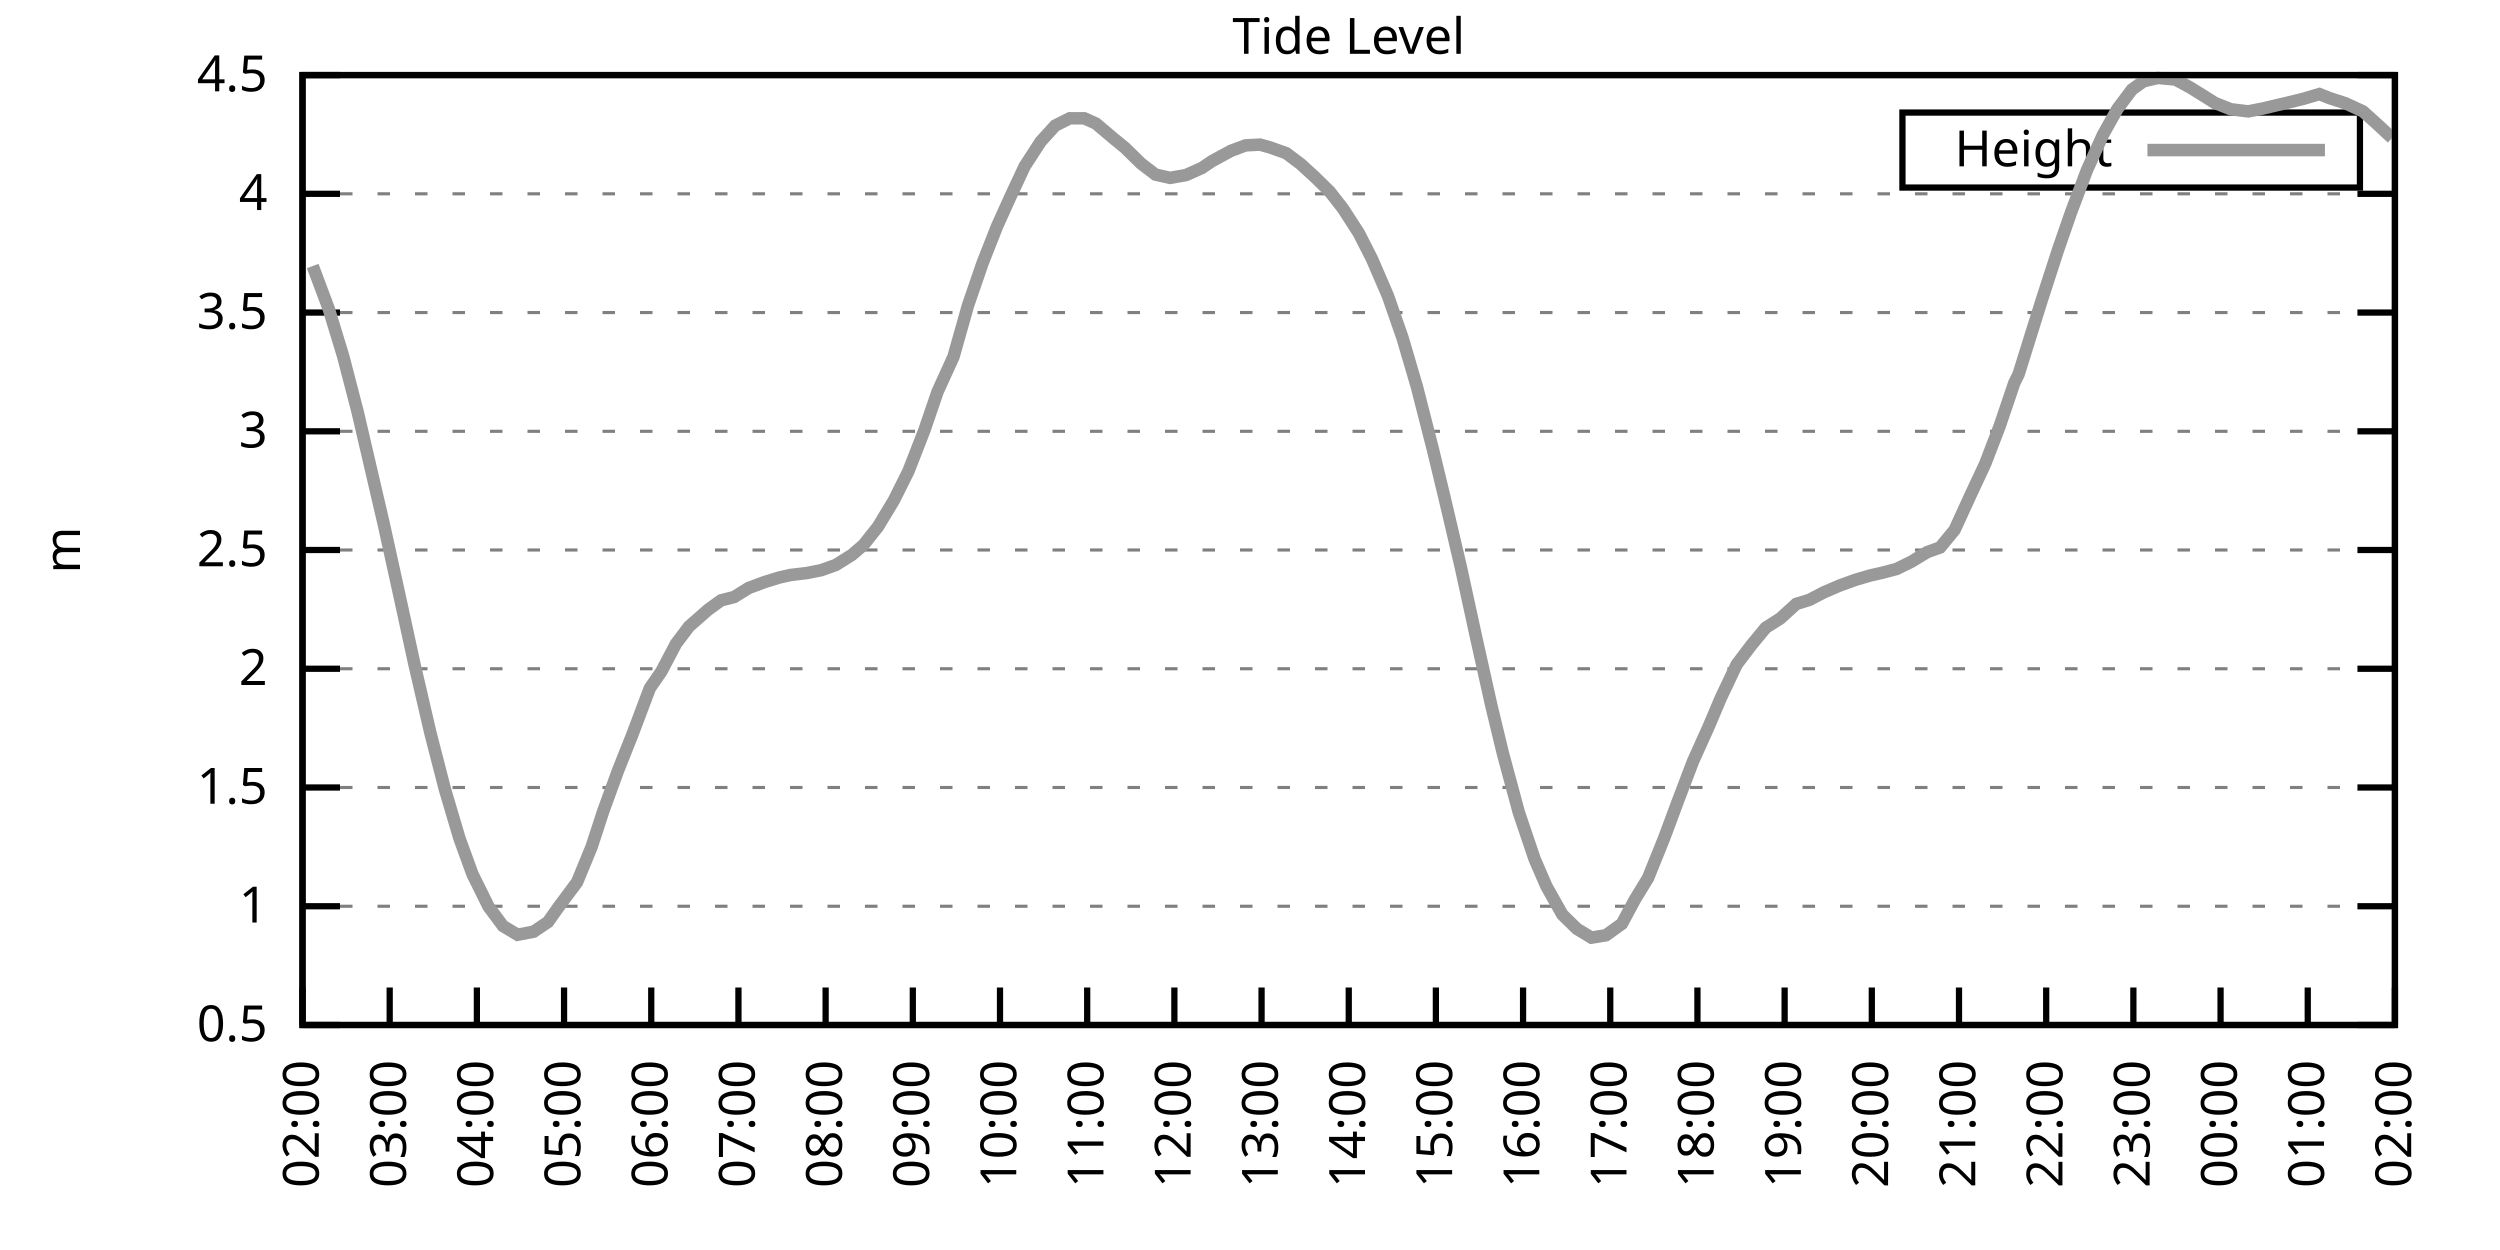
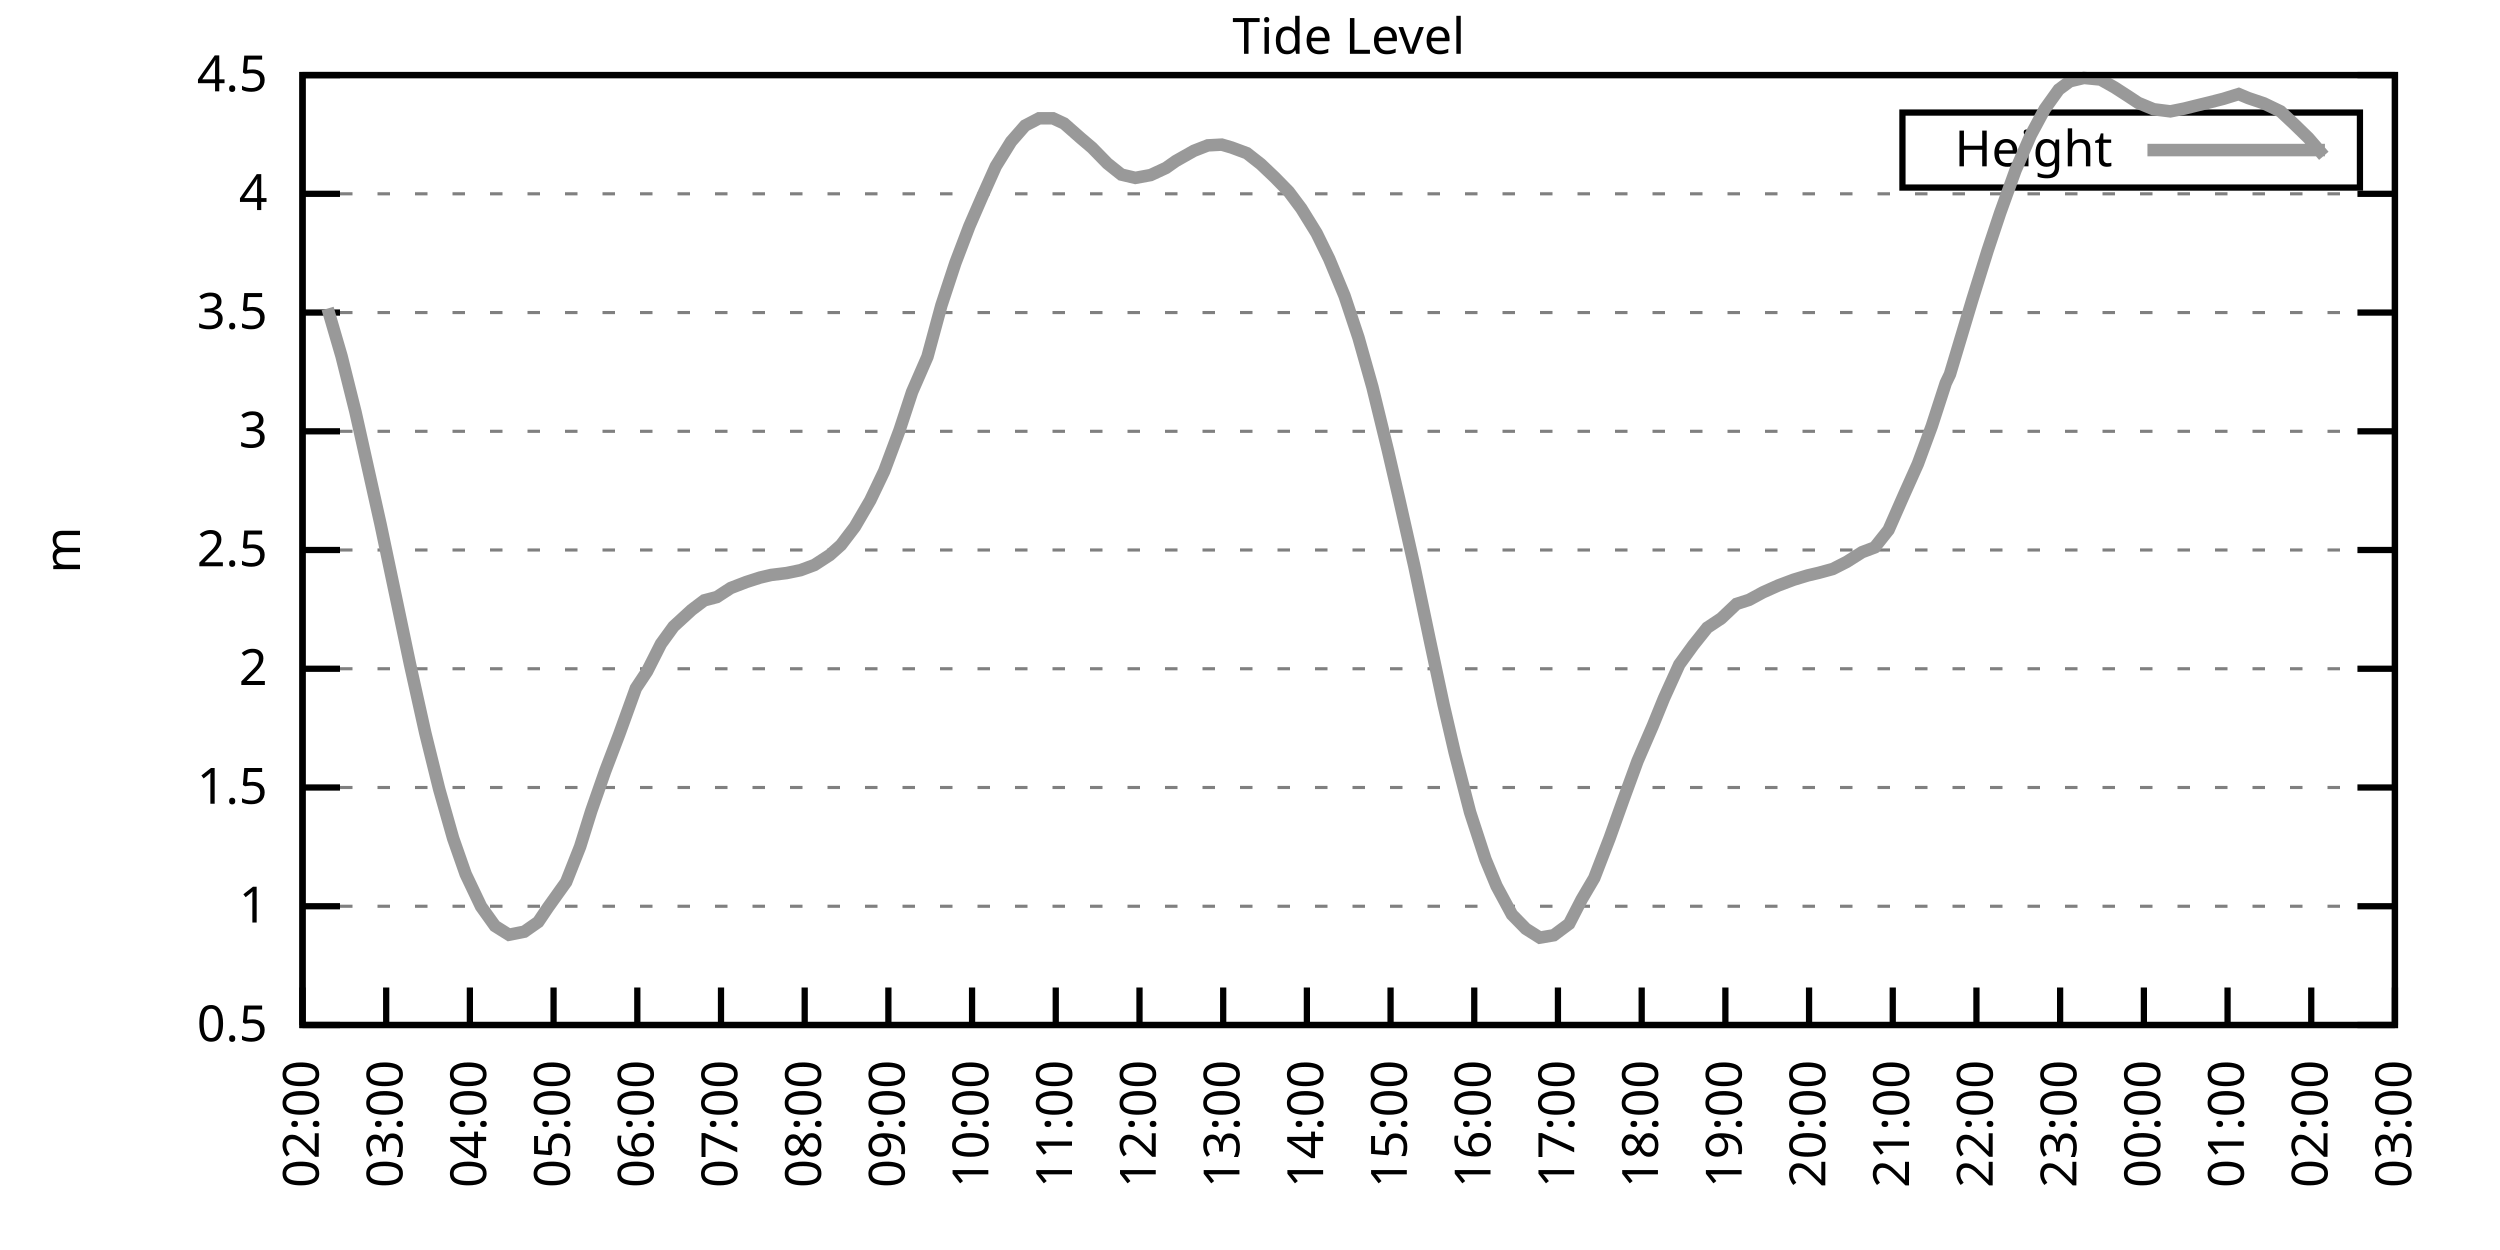
<svg xmlns="http://www.w3.org/2000/svg" xmlns:xlink="http://www.w3.org/1999/xlink" width="400" height="200" viewBox="0 0 400 200">
  <g id="gnuplot_canvas">
    <rect x="0" y="0" width="400" height="200" fill="none" />
    <defs>
      <circle id="gpDot" r="0.5" stroke-width="0.5" stroke="currentColor" />
      <path id="gpPt0" stroke-width="0.333" stroke="currentColor" d="M-1,0 h2 M0,-1 v2" />
      <path id="gpPt1" stroke-width="0.333" stroke="currentColor" d="M-1,-1 L1,1 M1,-1 L-1,1" />
      <path id="gpPt2" stroke-width="0.333" stroke="currentColor" d="M-1,0 L1,0 M0,-1 L0,1 M-1,-1 L1,1 M-1,1 L1,-1" />
      <rect id="gpPt3" stroke-width="0.333" stroke="currentColor" x="-1" y="-1" width="2" height="2" />
      <rect id="gpPt4" stroke-width="0.333" stroke="currentColor" fill="currentColor" x="-1" y="-1" width="2" height="2" />
      <circle id="gpPt5" stroke-width="0.333" stroke="currentColor" cx="0" cy="0" r="1" />
      <use xlink:href="#gpPt5" id="gpPt6" fill="currentColor" stroke="none" />
      <path id="gpPt7" stroke-width="0.333" stroke="currentColor" d="M0,-1.33 L-1.33,0.67 L1.33,0.67 z" />
      <use xlink:href="#gpPt7" id="gpPt8" fill="currentColor" stroke="none" />
      <use xlink:href="#gpPt7" id="gpPt9" stroke="currentColor" transform="rotate(180)" />
      <use xlink:href="#gpPt9" id="gpPt10" fill="currentColor" stroke="none" />
      <use xlink:href="#gpPt3" id="gpPt11" stroke="currentColor" transform="rotate(45)" />
      <use xlink:href="#gpPt11" id="gpPt12" fill="currentColor" stroke="none" />
      <path id="gpPt13" stroke-width="0.333" stroke="currentColor" d="M0,1.330 L1.265,0.411 L0.782,-1.067 L-0.782,-1.076 L-1.265,0.411 z" />
      <use xlink:href="#gpPt13" id="gpPt14" fill="currentColor" stroke="none" />
      <filter id="textbox" filterUnits="objectBoundingBox" x="0" y="0" height="1" width="1">
        <feFlood flood-color="white" flood-opacity="1" result="bgnd" />
        <feComposite in="SourceGraphic" in2="bgnd" operator="atop" />
      </filter>
      <filter id="greybox" filterUnits="objectBoundingBox" x="0" y="0" height="1" width="1">
        <feFlood flood-color="lightgrey" flood-opacity="1" result="grey" />
        <feComposite in="SourceGraphic" in2="grey" operator="atop" />
      </filter>
    </defs>
    <g fill="none" color="white" stroke="currentColor" stroke-width="1.00" stroke-linecap="butt" stroke-linejoin="miter">
</g>
    <g fill="none" color="black" stroke="currentColor" stroke-width="1.00" stroke-linecap="butt" stroke-linejoin="miter">
      <g stroke="none" shape-rendering="crispEdges">
        <polygon fill="rgb(255, 255, 255)" points="48.40,164.00 383.18,164.00 383.18,12.02 48.40,12.02 " />
      </g>
    </g>
    <g fill="none" color="black" stroke="currentColor" stroke-width="1.00" stroke-linecap="butt" stroke-linejoin="miter">
</g>
    <g fill="none" color="black" stroke="black" stroke-width="0.50" stroke-linecap="butt" stroke-linejoin="miter">
</g>
    <g fill="none" color="gray" stroke="currentColor" stroke-width="0.50" stroke-linecap="butt" stroke-linejoin="miter">
      <path stroke="gray" stroke-dasharray="2,4" class="gridline" d="M48.40,164.00 L383.19,164.00  " />
    </g>
    <g fill="none" color="gray" stroke="gray" stroke-width="1.00" stroke-linecap="butt" stroke-linejoin="miter">
</g>
    <g fill="none" color="black" stroke="currentColor" stroke-width="1.00" stroke-linecap="butt" stroke-linejoin="miter">
      <path stroke="black" d="M48.40,164.00 L54.40,164.00 M383.19,164.00 L377.19,164.00  " />
      <g transform="translate(42.80,166.60)" stroke="none" fill="black" font-family="Sans" font-size="8.00" text-anchor="end">
        <text>
          <tspan font-family="Sans"> 0.5</tspan>
        </text>
      </g>
    </g>
    <g fill="none" color="black" stroke="currentColor" stroke-width="1.00" stroke-linecap="butt" stroke-linejoin="miter">
</g>
    <g fill="none" color="black" stroke="black" stroke-width="0.50" stroke-linecap="butt" stroke-linejoin="miter">
</g>
    <g fill="none" color="gray" stroke="currentColor" stroke-width="0.50" stroke-linecap="butt" stroke-linejoin="miter">
      <path stroke="gray" stroke-dasharray="2,4" class="gridline" d="M48.40,145.00 L383.19,145.00  " />
    </g>
    <g fill="none" color="gray" stroke="gray" stroke-width="1.00" stroke-linecap="butt" stroke-linejoin="miter">
</g>
    <g fill="none" color="black" stroke="currentColor" stroke-width="1.00" stroke-linecap="butt" stroke-linejoin="miter">
      <path stroke="black" d="M48.40,145.00 L54.40,145.00 M383.19,145.00 L377.19,145.00  " />
      <g transform="translate(42.80,147.60)" stroke="none" fill="black" font-family="Sans" font-size="8.00" text-anchor="end">
        <text>
          <tspan font-family="Sans"> 1</tspan>
        </text>
      </g>
    </g>
    <g fill="none" color="black" stroke="currentColor" stroke-width="1.00" stroke-linecap="butt" stroke-linejoin="miter">
</g>
    <g fill="none" color="black" stroke="black" stroke-width="0.50" stroke-linecap="butt" stroke-linejoin="miter">
</g>
    <g fill="none" color="gray" stroke="currentColor" stroke-width="0.50" stroke-linecap="butt" stroke-linejoin="miter">
      <path stroke="gray" stroke-dasharray="2,4" class="gridline" d="M48.40,126.00 L383.19,126.00  " />
    </g>
    <g fill="none" color="gray" stroke="gray" stroke-width="1.00" stroke-linecap="butt" stroke-linejoin="miter">
</g>
    <g fill="none" color="black" stroke="currentColor" stroke-width="1.00" stroke-linecap="butt" stroke-linejoin="miter">
      <path stroke="black" d="M48.40,126.00 L54.40,126.00 M383.19,126.00 L377.19,126.00  " />
      <g transform="translate(42.80,128.60)" stroke="none" fill="black" font-family="Sans" font-size="8.00" text-anchor="end">
        <text>
          <tspan font-family="Sans"> 1.5</tspan>
        </text>
      </g>
    </g>
    <g fill="none" color="black" stroke="currentColor" stroke-width="1.00" stroke-linecap="butt" stroke-linejoin="miter">
</g>
    <g fill="none" color="black" stroke="black" stroke-width="0.50" stroke-linecap="butt" stroke-linejoin="miter">
</g>
    <g fill="none" color="gray" stroke="currentColor" stroke-width="0.50" stroke-linecap="butt" stroke-linejoin="miter">
      <path stroke="gray" stroke-dasharray="2,4" class="gridline" d="M48.40,107.00 L383.19,107.00  " />
    </g>
    <g fill="none" color="gray" stroke="gray" stroke-width="1.00" stroke-linecap="butt" stroke-linejoin="miter">
</g>
    <g fill="none" color="black" stroke="currentColor" stroke-width="1.00" stroke-linecap="butt" stroke-linejoin="miter">
      <path stroke="black" d="M48.40,107.00 L54.40,107.00 M383.19,107.00 L377.19,107.00  " />
      <g transform="translate(42.80,109.60)" stroke="none" fill="black" font-family="Sans" font-size="8.00" text-anchor="end">
        <text>
          <tspan font-family="Sans"> 2</tspan>
        </text>
      </g>
    </g>
    <g fill="none" color="black" stroke="currentColor" stroke-width="1.00" stroke-linecap="butt" stroke-linejoin="miter">
</g>
    <g fill="none" color="black" stroke="black" stroke-width="0.50" stroke-linecap="butt" stroke-linejoin="miter">
</g>
    <g fill="none" color="gray" stroke="currentColor" stroke-width="0.50" stroke-linecap="butt" stroke-linejoin="miter">
      <path stroke="gray" stroke-dasharray="2,4" class="gridline" d="M48.40,88.00 L383.19,88.00  " />
    </g>
    <g fill="none" color="gray" stroke="gray" stroke-width="1.00" stroke-linecap="butt" stroke-linejoin="miter">
</g>
    <g fill="none" color="black" stroke="currentColor" stroke-width="1.00" stroke-linecap="butt" stroke-linejoin="miter">
      <path stroke="black" d="M48.40,88.00 L54.40,88.00 M383.19,88.00 L377.19,88.00  " />
      <g transform="translate(42.80,90.60)" stroke="none" fill="black" font-family="Sans" font-size="8.00" text-anchor="end">
        <text>
          <tspan font-family="Sans"> 2.5</tspan>
        </text>
      </g>
    </g>
    <g fill="none" color="black" stroke="currentColor" stroke-width="1.00" stroke-linecap="butt" stroke-linejoin="miter">
</g>
    <g fill="none" color="black" stroke="black" stroke-width="0.50" stroke-linecap="butt" stroke-linejoin="miter">
</g>
    <g fill="none" color="gray" stroke="currentColor" stroke-width="0.50" stroke-linecap="butt" stroke-linejoin="miter">
      <path stroke="gray" stroke-dasharray="2,4" class="gridline" d="M48.40,69.01 L383.19,69.01  " />
    </g>
    <g fill="none" color="gray" stroke="gray" stroke-width="1.00" stroke-linecap="butt" stroke-linejoin="miter">
</g>
    <g fill="none" color="black" stroke="currentColor" stroke-width="1.00" stroke-linecap="butt" stroke-linejoin="miter">
      <path stroke="black" d="M48.40,69.01 L54.40,69.01 M383.19,69.01 L377.19,69.01  " />
      <g transform="translate(42.80,71.61)" stroke="none" fill="black" font-family="Sans" font-size="8.00" text-anchor="end">
        <text>
          <tspan font-family="Sans"> 3</tspan>
        </text>
      </g>
    </g>
    <g fill="none" color="black" stroke="currentColor" stroke-width="1.00" stroke-linecap="butt" stroke-linejoin="miter">
</g>
    <g fill="none" color="black" stroke="black" stroke-width="0.50" stroke-linecap="butt" stroke-linejoin="miter">
</g>
    <g fill="none" color="gray" stroke="currentColor" stroke-width="0.50" stroke-linecap="butt" stroke-linejoin="miter">
      <path stroke="gray" stroke-dasharray="2,4" class="gridline" d="M48.40,50.01 L383.19,50.01  " />
    </g>
    <g fill="none" color="gray" stroke="gray" stroke-width="1.00" stroke-linecap="butt" stroke-linejoin="miter">
</g>
    <g fill="none" color="black" stroke="currentColor" stroke-width="1.00" stroke-linecap="butt" stroke-linejoin="miter">
      <path stroke="black" d="M48.40,50.01 L54.40,50.01 M383.19,50.01 L377.19,50.01  " />
      <g transform="translate(42.80,52.61)" stroke="none" fill="black" font-family="Sans" font-size="8.00" text-anchor="end">
        <text>
          <tspan font-family="Sans"> 3.5</tspan>
        </text>
      </g>
    </g>
    <g fill="none" color="black" stroke="currentColor" stroke-width="1.00" stroke-linecap="butt" stroke-linejoin="miter">
</g>
    <g fill="none" color="black" stroke="black" stroke-width="0.50" stroke-linecap="butt" stroke-linejoin="miter">
</g>
    <g fill="none" color="gray" stroke="currentColor" stroke-width="0.50" stroke-linecap="butt" stroke-linejoin="miter">
      <path stroke="gray" stroke-dasharray="2,4" class="gridline" d="M48.40,31.01 L383.19,31.01  " />
    </g>
    <g fill="none" color="gray" stroke="gray" stroke-width="1.00" stroke-linecap="butt" stroke-linejoin="miter">
</g>
    <g fill="none" color="black" stroke="currentColor" stroke-width="1.00" stroke-linecap="butt" stroke-linejoin="miter">
      <path stroke="black" d="M48.40,31.01 L54.40,31.01 M383.19,31.01 L377.19,31.01  " />
      <g transform="translate(42.80,33.61)" stroke="none" fill="black" font-family="Sans" font-size="8.00" text-anchor="end">
        <text>
          <tspan font-family="Sans"> 4</tspan>
        </text>
      </g>
    </g>
    <g fill="none" color="black" stroke="currentColor" stroke-width="1.00" stroke-linecap="butt" stroke-linejoin="miter">
</g>
    <g fill="none" color="black" stroke="black" stroke-width="0.50" stroke-linecap="butt" stroke-linejoin="miter">
</g>
    <g fill="none" color="gray" stroke="currentColor" stroke-width="0.50" stroke-linecap="butt" stroke-linejoin="miter">
      <path stroke="gray" stroke-dasharray="2,4" class="gridline" d="M48.40,12.01 L383.19,12.01  " />
    </g>
    <g fill="none" color="gray" stroke="gray" stroke-width="1.00" stroke-linecap="butt" stroke-linejoin="miter">
</g>
    <g fill="none" color="black" stroke="currentColor" stroke-width="1.00" stroke-linecap="butt" stroke-linejoin="miter">
      <path stroke="black" d="M48.40,12.01 L54.40,12.01 M383.19,12.01 L377.19,12.01  " />
      <g transform="translate(42.80,14.61)" stroke="none" fill="black" font-family="Sans" font-size="8.00" text-anchor="end">
        <text>
          <tspan font-family="Sans"> 4.5</tspan>
        </text>
      </g>
    </g>
    <g fill="none" color="black" stroke="currentColor" stroke-width="1.00" stroke-linecap="butt" stroke-linejoin="miter">
      <path stroke="black" d="M48.40,164.00 L48.40,158.00  " />
      <g transform="translate(51.00,169.60) rotate(270.00)" stroke="none" fill="black" font-family="Sans" font-size="8.00" text-anchor="end">
        <text>
          <tspan font-family="Sans">02:00</tspan>
        </text>
      </g>
    </g>
    <g fill="none" color="black" stroke="currentColor" stroke-width="1.00" stroke-linecap="butt" stroke-linejoin="miter">
-       <path stroke="black" d="M62.35,164.00 L62.35,158.00  " />
-       <g transform="translate(64.95,169.60) rotate(270.00)" stroke="none" fill="black" font-family="Sans" font-size="8.00" text-anchor="end">
+       <path stroke="black" d="M61.79,164.00 L61.79,158.00  " />
+       <g transform="translate(64.39,169.60) rotate(270.00)" stroke="none" fill="black" font-family="Sans" font-size="8.00" text-anchor="end">
        <text>
          <tspan font-family="Sans">03:00</tspan>
        </text>
      </g>
    </g>
    <g fill="none" color="black" stroke="currentColor" stroke-width="1.00" stroke-linecap="butt" stroke-linejoin="miter">
-       <path stroke="black" d="M76.30,164.00 L76.30,158.00  " />
-       <g transform="translate(78.90,169.60) rotate(270.00)" stroke="none" fill="black" font-family="Sans" font-size="8.00" text-anchor="end">
+       <path stroke="black" d="M75.18,164.00 L75.18,158.00  " />
+       <g transform="translate(77.78,169.60) rotate(270.00)" stroke="none" fill="black" font-family="Sans" font-size="8.00" text-anchor="end">
        <text>
          <tspan font-family="Sans">04:00</tspan>
        </text>
      </g>
    </g>
    <g fill="none" color="black" stroke="currentColor" stroke-width="1.00" stroke-linecap="butt" stroke-linejoin="miter">
-       <path stroke="black" d="M90.25,164.00 L90.25,158.00  " />
-       <g transform="translate(92.85,169.60) rotate(270.00)" stroke="none" fill="black" font-family="Sans" font-size="8.00" text-anchor="end">
+       <path stroke="black" d="M88.57,164.00 L88.57,158.00  " />
+       <g transform="translate(91.17,169.60) rotate(270.00)" stroke="none" fill="black" font-family="Sans" font-size="8.00" text-anchor="end">
        <text>
          <tspan font-family="Sans">05:00</tspan>
        </text>
      </g>
    </g>
    <g fill="none" color="black" stroke="currentColor" stroke-width="1.00" stroke-linecap="butt" stroke-linejoin="miter">
-       <path stroke="black" d="M104.20,164.00 L104.20,158.00  " />
-       <g transform="translate(106.80,169.60) rotate(270.00)" stroke="none" fill="black" font-family="Sans" font-size="8.00" text-anchor="end">
+       <path stroke="black" d="M101.97,164.00 L101.97,158.00  " />
+       <g transform="translate(104.57,169.60) rotate(270.00)" stroke="none" fill="black" font-family="Sans" font-size="8.00" text-anchor="end">
        <text>
          <tspan font-family="Sans">06:00</tspan>
        </text>
      </g>
    </g>
    <g fill="none" color="black" stroke="currentColor" stroke-width="1.00" stroke-linecap="butt" stroke-linejoin="miter">
-       <path stroke="black" d="M118.15,164.00 L118.15,158.00  " />
-       <g transform="translate(120.75,169.60) rotate(270.00)" stroke="none" fill="black" font-family="Sans" font-size="8.00" text-anchor="end">
+       <path stroke="black" d="M115.36,164.00 L115.36,158.00  " />
+       <g transform="translate(117.96,169.60) rotate(270.00)" stroke="none" fill="black" font-family="Sans" font-size="8.00" text-anchor="end">
        <text>
          <tspan font-family="Sans">07:00</tspan>
        </text>
      </g>
    </g>
    <g fill="none" color="black" stroke="currentColor" stroke-width="1.00" stroke-linecap="butt" stroke-linejoin="miter">
-       <path stroke="black" d="M132.10,164.00 L132.10,158.00  " />
-       <g transform="translate(134.70,169.60) rotate(270.00)" stroke="none" fill="black" font-family="Sans" font-size="8.00" text-anchor="end">
+       <path stroke="black" d="M128.75,164.00 L128.75,158.00  " />
+       <g transform="translate(131.35,169.60) rotate(270.00)" stroke="none" fill="black" font-family="Sans" font-size="8.00" text-anchor="end">
        <text>
          <tspan font-family="Sans">08:00</tspan>
        </text>
      </g>
    </g>
    <g fill="none" color="black" stroke="currentColor" stroke-width="1.00" stroke-linecap="butt" stroke-linejoin="miter">
-       <path stroke="black" d="M146.05,164.00 L146.05,158.00  " />
-       <g transform="translate(148.65,169.60) rotate(270.00)" stroke="none" fill="black" font-family="Sans" font-size="8.00" text-anchor="end">
+       <path stroke="black" d="M142.14,164.00 L142.14,158.00  " />
+       <g transform="translate(144.74,169.60) rotate(270.00)" stroke="none" fill="black" font-family="Sans" font-size="8.00" text-anchor="end">
        <text>
          <tspan font-family="Sans">09:00</tspan>
        </text>
      </g>
    </g>
    <g fill="none" color="black" stroke="currentColor" stroke-width="1.00" stroke-linecap="butt" stroke-linejoin="miter">
-       <path stroke="black" d="M160.00,164.00 L160.00,158.00  " />
-       <g transform="translate(162.60,169.60) rotate(270.00)" stroke="none" fill="black" font-family="Sans" font-size="8.00" text-anchor="end">
+       <path stroke="black" d="M155.53,164.00 L155.53,158.00  " />
+       <g transform="translate(158.13,169.60) rotate(270.00)" stroke="none" fill="black" font-family="Sans" font-size="8.00" text-anchor="end">
        <text>
          <tspan font-family="Sans">10:00</tspan>
        </text>
      </g>
    </g>
    <g fill="none" color="black" stroke="currentColor" stroke-width="1.00" stroke-linecap="butt" stroke-linejoin="miter">
-       <path stroke="black" d="M173.95,164.00 L173.95,158.00  " />
-       <g transform="translate(176.55,169.60) rotate(270.00)" stroke="none" fill="black" font-family="Sans" font-size="8.00" text-anchor="end">
+       <path stroke="black" d="M168.92,164.00 L168.92,158.00  " />
+       <g transform="translate(171.52,169.60) rotate(270.00)" stroke="none" fill="black" font-family="Sans" font-size="8.00" text-anchor="end">
        <text>
          <tspan font-family="Sans">11:00</tspan>
        </text>
      </g>
    </g>
    <g fill="none" color="black" stroke="currentColor" stroke-width="1.00" stroke-linecap="butt" stroke-linejoin="miter">
-       <path stroke="black" d="M187.90,164.00 L187.90,158.00  " />
-       <g transform="translate(190.50,169.60) rotate(270.00)" stroke="none" fill="black" font-family="Sans" font-size="8.00" text-anchor="end">
+       <path stroke="black" d="M182.32,164.00 L182.32,158.00  " />
+       <g transform="translate(184.92,169.60) rotate(270.00)" stroke="none" fill="black" font-family="Sans" font-size="8.00" text-anchor="end">
        <text>
          <tspan font-family="Sans">12:00</tspan>
        </text>
      </g>
    </g>
    <g fill="none" color="black" stroke="currentColor" stroke-width="1.00" stroke-linecap="butt" stroke-linejoin="miter">
-       <path stroke="black" d="M201.85,164.00 L201.85,158.00  " />
-       <g transform="translate(204.45,169.60) rotate(270.00)" stroke="none" fill="black" font-family="Sans" font-size="8.00" text-anchor="end">
+       <path stroke="black" d="M195.71,164.00 L195.71,158.00  " />
+       <g transform="translate(198.31,169.60) rotate(270.00)" stroke="none" fill="black" font-family="Sans" font-size="8.00" text-anchor="end">
        <text>
          <tspan font-family="Sans">13:00</tspan>
        </text>
      </g>
    </g>
    <g fill="none" color="black" stroke="currentColor" stroke-width="1.00" stroke-linecap="butt" stroke-linejoin="miter">
-       <path stroke="black" d="M215.80,164.00 L215.80,158.00  " />
-       <g transform="translate(218.40,169.60) rotate(270.00)" stroke="none" fill="black" font-family="Sans" font-size="8.00" text-anchor="end">
+       <path stroke="black" d="M209.10,164.00 L209.10,158.00  " />
+       <g transform="translate(211.70,169.60) rotate(270.00)" stroke="none" fill="black" font-family="Sans" font-size="8.00" text-anchor="end">
        <text>
          <tspan font-family="Sans">14:00</tspan>
        </text>
      </g>
    </g>
    <g fill="none" color="black" stroke="currentColor" stroke-width="1.00" stroke-linecap="butt" stroke-linejoin="miter">
-       <path stroke="black" d="M229.74,164.00 L229.74,158.00  " />
-       <g transform="translate(232.34,169.60) rotate(270.00)" stroke="none" fill="black" font-family="Sans" font-size="8.00" text-anchor="end">
+       <path stroke="black" d="M222.49,164.00 L222.49,158.00  " />
+       <g transform="translate(225.09,169.60) rotate(270.00)" stroke="none" fill="black" font-family="Sans" font-size="8.00" text-anchor="end">
        <text>
          <tspan font-family="Sans">15:00</tspan>
        </text>
      </g>
    </g>
    <g fill="none" color="black" stroke="currentColor" stroke-width="1.00" stroke-linecap="butt" stroke-linejoin="miter">
-       <path stroke="black" d="M243.69,164.00 L243.69,158.00  " />
-       <g transform="translate(246.29,169.60) rotate(270.00)" stroke="none" fill="black" font-family="Sans" font-size="8.00" text-anchor="end">
+       <path stroke="black" d="M235.88,164.00 L235.88,158.00  " />
+       <g transform="translate(238.48,169.60) rotate(270.00)" stroke="none" fill="black" font-family="Sans" font-size="8.00" text-anchor="end">
        <text>
          <tspan font-family="Sans">16:00</tspan>
        </text>
      </g>
    </g>
    <g fill="none" color="black" stroke="currentColor" stroke-width="1.00" stroke-linecap="butt" stroke-linejoin="miter">
-       <path stroke="black" d="M257.64,164.00 L257.64,158.00  " />
-       <g transform="translate(260.24,169.60) rotate(270.00)" stroke="none" fill="black" font-family="Sans" font-size="8.00" text-anchor="end">
+       <path stroke="black" d="M249.27,164.00 L249.27,158.00  " />
+       <g transform="translate(251.87,169.60) rotate(270.00)" stroke="none" fill="black" font-family="Sans" font-size="8.00" text-anchor="end">
        <text>
          <tspan font-family="Sans">17:00</tspan>
        </text>
      </g>
    </g>
    <g fill="none" color="black" stroke="currentColor" stroke-width="1.00" stroke-linecap="butt" stroke-linejoin="miter">
-       <path stroke="black" d="M271.59,164.00 L271.59,158.00  " />
-       <g transform="translate(274.19,169.60) rotate(270.00)" stroke="none" fill="black" font-family="Sans" font-size="8.00" text-anchor="end">
+       <path stroke="black" d="M262.67,164.00 L262.67,158.00  " />
+       <g transform="translate(265.27,169.60) rotate(270.00)" stroke="none" fill="black" font-family="Sans" font-size="8.00" text-anchor="end">
        <text>
          <tspan font-family="Sans">18:00</tspan>
        </text>
      </g>
    </g>
    <g fill="none" color="black" stroke="currentColor" stroke-width="1.00" stroke-linecap="butt" stroke-linejoin="miter">
-       <path stroke="black" d="M285.54,164.00 L285.54,158.00  " />
-       <g transform="translate(288.14,169.60) rotate(270.00)" stroke="none" fill="black" font-family="Sans" font-size="8.00" text-anchor="end">
+       <path stroke="black" d="M276.06,164.00 L276.06,158.00  " />
+       <g transform="translate(278.66,169.60) rotate(270.00)" stroke="none" fill="black" font-family="Sans" font-size="8.00" text-anchor="end">
        <text>
          <tspan font-family="Sans">19:00</tspan>
        </text>
      </g>
    </g>
    <g fill="none" color="black" stroke="currentColor" stroke-width="1.00" stroke-linecap="butt" stroke-linejoin="miter">
-       <path stroke="black" d="M299.49,164.00 L299.49,158.00  " />
-       <g transform="translate(302.09,169.60) rotate(270.00)" stroke="none" fill="black" font-family="Sans" font-size="8.00" text-anchor="end">
+       <path stroke="black" d="M289.45,164.00 L289.45,158.00  " />
+       <g transform="translate(292.05,169.60) rotate(270.00)" stroke="none" fill="black" font-family="Sans" font-size="8.00" text-anchor="end">
        <text>
          <tspan font-family="Sans">20:00</tspan>
        </text>
      </g>
    </g>
    <g fill="none" color="black" stroke="currentColor" stroke-width="1.00" stroke-linecap="butt" stroke-linejoin="miter">
-       <path stroke="black" d="M313.44,164.00 L313.44,158.00  " />
-       <g transform="translate(316.04,169.60) rotate(270.00)" stroke="none" fill="black" font-family="Sans" font-size="8.00" text-anchor="end">
+       <path stroke="black" d="M302.84,164.00 L302.84,158.00  " />
+       <g transform="translate(305.44,169.60) rotate(270.00)" stroke="none" fill="black" font-family="Sans" font-size="8.00" text-anchor="end">
        <text>
          <tspan font-family="Sans">21:00</tspan>
        </text>
      </g>
    </g>
    <g fill="none" color="black" stroke="currentColor" stroke-width="1.00" stroke-linecap="butt" stroke-linejoin="miter">
-       <path stroke="black" d="M327.39,164.00 L327.39,158.00  " />
-       <g transform="translate(329.99,169.60) rotate(270.00)" stroke="none" fill="black" font-family="Sans" font-size="8.00" text-anchor="end">
+       <path stroke="black" d="M316.23,164.00 L316.23,158.00  " />
+       <g transform="translate(318.83,169.60) rotate(270.00)" stroke="none" fill="black" font-family="Sans" font-size="8.00" text-anchor="end">
        <text>
          <tspan font-family="Sans">22:00</tspan>
        </text>
      </g>
    </g>
    <g fill="none" color="black" stroke="currentColor" stroke-width="1.00" stroke-linecap="butt" stroke-linejoin="miter">
-       <path stroke="black" d="M341.34,164.00 L341.34,158.00  " />
-       <g transform="translate(343.94,169.60) rotate(270.00)" stroke="none" fill="black" font-family="Sans" font-size="8.00" text-anchor="end">
+       <path stroke="black" d="M329.62,164.00 L329.62,158.00  " />
+       <g transform="translate(332.22,169.60) rotate(270.00)" stroke="none" fill="black" font-family="Sans" font-size="8.00" text-anchor="end">
        <text>
          <tspan font-family="Sans">23:00</tspan>
        </text>
      </g>
    </g>
    <g fill="none" color="black" stroke="currentColor" stroke-width="1.00" stroke-linecap="butt" stroke-linejoin="miter">
-       <path stroke="black" d="M355.29,164.00 L355.29,158.00  " />
-       <g transform="translate(357.89,169.60) rotate(270.00)" stroke="none" fill="black" font-family="Sans" font-size="8.00" text-anchor="end">
+       <path stroke="black" d="M343.02,164.00 L343.02,158.00  " />
+       <g transform="translate(345.62,169.60) rotate(270.00)" stroke="none" fill="black" font-family="Sans" font-size="8.00" text-anchor="end">
        <text>
          <tspan font-family="Sans">00:00</tspan>
        </text>
      </g>
    </g>
    <g fill="none" color="black" stroke="currentColor" stroke-width="1.00" stroke-linecap="butt" stroke-linejoin="miter">
-       <path stroke="black" d="M369.24,164.00 L369.24,158.00  " />
-       <g transform="translate(371.84,169.60) rotate(270.00)" stroke="none" fill="black" font-family="Sans" font-size="8.00" text-anchor="end">
+       <path stroke="black" d="M356.41,164.00 L356.41,158.00  " />
+       <g transform="translate(359.01,169.60) rotate(270.00)" stroke="none" fill="black" font-family="Sans" font-size="8.00" text-anchor="end">
        <text>
          <tspan font-family="Sans">01:00</tspan>
+         </text>
+       </g>
+     </g>
+     <g fill="none" color="black" stroke="currentColor" stroke-width="1.00" stroke-linecap="butt" stroke-linejoin="miter">
+       <path stroke="black" d="M369.80,164.00 L369.80,158.00  " />
+       <g transform="translate(372.40,169.60) rotate(270.00)" stroke="none" fill="black" font-family="Sans" font-size="8.00" text-anchor="end">
+         <text>
+           <tspan font-family="Sans">02:00</tspan>
        </text>
      </g>
    </g>
    <g fill="none" color="black" stroke="currentColor" stroke-width="1.00" stroke-linecap="butt" stroke-linejoin="miter">
      <path stroke="black" d="M383.19,164.00 L383.19,158.00  " />
      <g transform="translate(385.79,169.60) rotate(270.00)" stroke="none" fill="black" font-family="Sans" font-size="8.00" text-anchor="end">
        <text>
-           <tspan font-family="Sans">02:00</tspan>
+           <tspan font-family="Sans">03:00</tspan>
        </text>
      </g>
    </g>
    <g fill="none" color="black" stroke="currentColor" stroke-width="1.00" stroke-linecap="butt" stroke-linejoin="miter">
</g>
    <g fill="none" color="black" stroke="currentColor" stroke-width="1.00" stroke-linecap="butt" stroke-linejoin="miter">
      <path stroke="black" d="M48.40,12.01 L48.40,164.00 L383.19,164.00 L383.19,12.01 L48.40,12.01 Z  " />
    </g>
    <g fill="none" color="black" stroke="currentColor" stroke-width="1.00" stroke-linecap="butt" stroke-linejoin="miter">
</g>
    <g fill="none" color="black" stroke="currentColor" stroke-width="1.00" stroke-linecap="butt" stroke-linejoin="miter">
      <path stroke="black" d="M304.39,30.01 L304.39,18.01 L377.59,18.01 L377.59,30.01 L304.39,30.01 Z  " />
    </g>
    <g id="Tide_level_plot_1">
      <g fill="none" color="white" stroke="black" stroke-width="2.00" stroke-linecap="butt" stroke-linejoin="miter">
</g>
      <g fill="none" color="black" stroke="currentColor" stroke-width="2.00" stroke-linecap="butt" stroke-linejoin="miter">
        <g transform="translate(337.99,26.61)" stroke="none" fill="black" font-family="Sans" font-size="8.00" text-anchor="end">
          <text>
            <tspan font-family="Sans">Height</tspan>
          </text>
        </g>
      </g>
      <g fill="none" color="black" stroke="currentColor" stroke-width="2.00" stroke-linecap="butt" stroke-linejoin="miter">
-         <path stroke="rgb(153, 153, 153)" d="M343.59,24.01 L371.99,24.01 M50.03,42.56 L52.58,49.36 L54.91,57.00 L57.23,65.93 L61.42,83.94 L63.98,95.57   L66.30,106.24 L68.86,117.26 L71.18,126.27 L73.51,134.13 L75.60,139.87 L78.16,145.04 L80.48,148.16 L82.81,149.56   L85.37,149.07 L87.69,147.51 L89.32,145.19 L92.34,141.13 L94.67,135.46 L96.53,129.76 L98.85,123.38 L101.18,117.53   L103.97,110.12 L105.83,107.42 L108.15,103.01 L110.24,100.24 L113.27,97.58 L115.36,96.06 L117.45,95.53 L119.78,94.08   L122.33,93.13 L124.66,92.41 L126.52,91.99 L129.08,91.69 L131.40,91.23 L133.72,90.40 L136.28,88.80 L138.14,87.21   L140.47,84.28 L143.02,80.06 L145.35,75.39 L147.91,68.82 L150.00,62.70 L152.56,57.08 L154.88,48.87 L157.21,42.10   L159.53,36.21 L161.62,31.58 L163.95,26.60 L166.51,22.65 L168.83,20.10 L171.16,18.93 L173.48,18.93 L175.34,19.76   L178.13,22.12 L179.99,23.64 L182.55,26.15 L184.87,27.93 L187.20,28.46 L189.76,28.01 L192.31,26.87 L193.94,25.77   L196.96,24.13 L199.29,23.26 L201.61,23.14 L203.24,23.60 L205.80,24.51 L208.12,26.26 L210.45,28.39 L212.77,30.67   L214.87,33.36 L217.42,37.32 L219.51,41.42 L222.07,47.35 L224.40,54.04 L226.72,61.94 L229.28,71.97 L231.14,79.68   L233.70,90.59 L236.25,102.29 L238.58,112.74 L240.44,120.45 L243.00,129.95 L245.55,137.48 L247.41,141.77 L249.97,146.33   L252.30,148.61 L254.62,150.02 L256.95,149.64 L259.50,147.81 L261.60,143.90 L263.69,140.48 L266.25,134.13 L268.57,127.90   L270.90,121.78 L273.45,116.12 L275.31,111.72 L277.87,106.32 L280.20,103.24 L282.52,100.43 L284.85,98.95 L287.40,96.63   L289.50,95.98 L291.82,94.77 L294.38,93.67 L296.94,92.75 L299.26,92.07 L301.12,91.65 L303.44,91.04 L305.77,89.90   L308.33,88.35 L310.42,87.59 L312.74,84.78 L315.30,79.19 L317.63,74.21 L319.95,68.17 L322.28,61.29 L322.97,59.89   L326.69,47.99 L329.25,40.09 L331.34,34.05 L333.90,27.25 L336.46,21.59 L338.78,17.44 L341.11,14.33 L342.97,13.00   L345.29,12.47 L348.08,12.73 L350.41,13.99 L352.73,15.43 L354.36,16.46 L356.92,17.48 L359.71,17.82 L362.03,17.37   L364.13,16.87 L366.22,16.38 L368.54,15.81 L371.10,15.05 L372.73,15.70 L375.29,16.53 L378.08,17.82 L380.40,19.91   L382.73,22.08  " />
+         <path stroke="rgb(153, 153, 153)" d="M343.59,24.01 L371.99,24.01 M52.42,49.36 L54.65,57.00 L56.88,65.93 L60.90,83.94 L63.35,95.57 L65.59,106.24   L68.04,117.26 L70.27,126.27 L72.50,134.13 L74.51,139.87 L76.97,145.04 L79.20,148.16 L81.43,149.56 L83.89,149.07   L86.12,147.51 L87.68,145.19 L90.58,141.13 L92.82,135.46 L94.60,129.76 L96.83,123.38 L99.06,117.53 L101.74,110.12   L103.53,107.42 L105.76,103.01 L107.77,100.24 L110.67,97.58 L112.68,96.06 L114.69,95.53 L116.92,94.08 L119.38,93.13   L121.61,92.41 L123.39,91.99 L125.85,91.69 L128.08,91.23 L130.31,90.40 L132.77,88.80 L134.55,87.21 L136.78,84.28   L139.24,80.06 L141.47,75.39 L143.93,68.82 L145.94,62.70 L148.39,57.08 L150.62,48.87 L152.85,42.10 L155.09,36.21   L157.10,31.58 L159.33,26.60 L161.78,22.65 L164.01,20.10 L166.25,18.93 L168.48,18.93 L170.26,19.76 L172.94,22.12   L174.73,23.64 L177.18,26.15 L179.41,27.93 L181.65,28.46 L184.10,28.01 L186.56,26.87 L188.12,25.77 L191.02,24.13   L193.25,23.26 L195.48,23.14 L197.05,23.60 L199.50,24.51 L201.73,26.26 L203.97,28.39 L206.20,30.67 L208.21,33.36   L210.66,37.32 L212.67,41.42 L215.13,47.35 L217.36,54.04 L219.59,61.94 L222.04,71.97 L223.83,79.68 L226.29,90.59   L228.74,102.29 L230.97,112.74 L232.76,120.45 L235.21,129.95 L237.67,137.48 L239.45,141.77 L241.91,146.33 L244.14,148.61   L246.37,150.02 L248.60,149.64 L251.06,147.81 L253.07,143.90 L255.08,140.48 L257.53,134.13 L259.76,127.90 L262.00,121.78   L264.45,116.12 L266.24,111.72 L268.69,106.32 L270.92,103.24 L273.16,100.43 L275.39,98.95 L277.84,96.63 L279.85,95.98   L282.08,94.77 L284.54,93.67 L286.99,92.75 L289.23,92.07 L291.01,91.65 L293.24,91.04 L295.48,89.90 L297.93,88.35   L299.94,87.59 L302.17,84.78 L304.63,79.19 L306.86,74.21 L309.09,68.17 L311.32,61.29 L311.99,59.89 L315.56,47.99   L318.02,40.09 L320.03,34.05 L322.48,27.25 L324.94,21.59 L327.17,17.44 L329.40,14.33 L331.19,13.00 L333.42,12.47   L336.10,12.73 L338.33,13.99 L340.56,15.43 L342.12,16.46 L344.58,17.48 L347.26,17.82 L349.49,17.37 L351.50,16.87   L353.51,16.38 L355.74,15.81 L358.19,15.05 L359.75,15.70 L362.21,16.53 L364.89,17.82 L367.12,19.91 L369.35,22.08   L371.81,24.93  " />
      </g>
    </g>
    <g fill="none" color="black" stroke="currentColor" stroke-width="2.00" stroke-linecap="butt" stroke-linejoin="miter">
</g>
    <g fill="none" color="black" stroke="black" stroke-width="1.00" stroke-linecap="butt" stroke-linejoin="miter">
</g>
    <g fill="none" color="black" stroke="currentColor" stroke-width="1.00" stroke-linecap="butt" stroke-linejoin="miter">
      <path stroke="black" d="M48.40,12.01 L48.40,164.00 L383.19,164.00 L383.19,12.01 L48.40,12.01 Z  " />
      <g transform="translate(12.80,88.01) rotate(270.00)" stroke="none" fill="black" font-family="Sans" font-size="8.00" text-anchor="middle">
        <text>
          <tspan font-family="Sans">m</tspan>
        </text>
      </g>
    </g>
    <g fill="none" color="black" stroke="currentColor" stroke-width="1.00" stroke-linecap="butt" stroke-linejoin="miter">
</g>
    <g fill="none" color="black" stroke="currentColor" stroke-width="1.00" stroke-linecap="butt" stroke-linejoin="miter">
      <g transform="translate(215.79,8.61)" stroke="none" fill="black" font-family="Sans" font-size="8.00" text-anchor="middle">
        <text>
          <tspan font-family="Sans">Tide Level</tspan>
        </text>
      </g>
    </g>
    <g fill="none" color="black" stroke="currentColor" stroke-width="1.00" stroke-linecap="butt" stroke-linejoin="miter">
</g>
  </g>
</svg>
